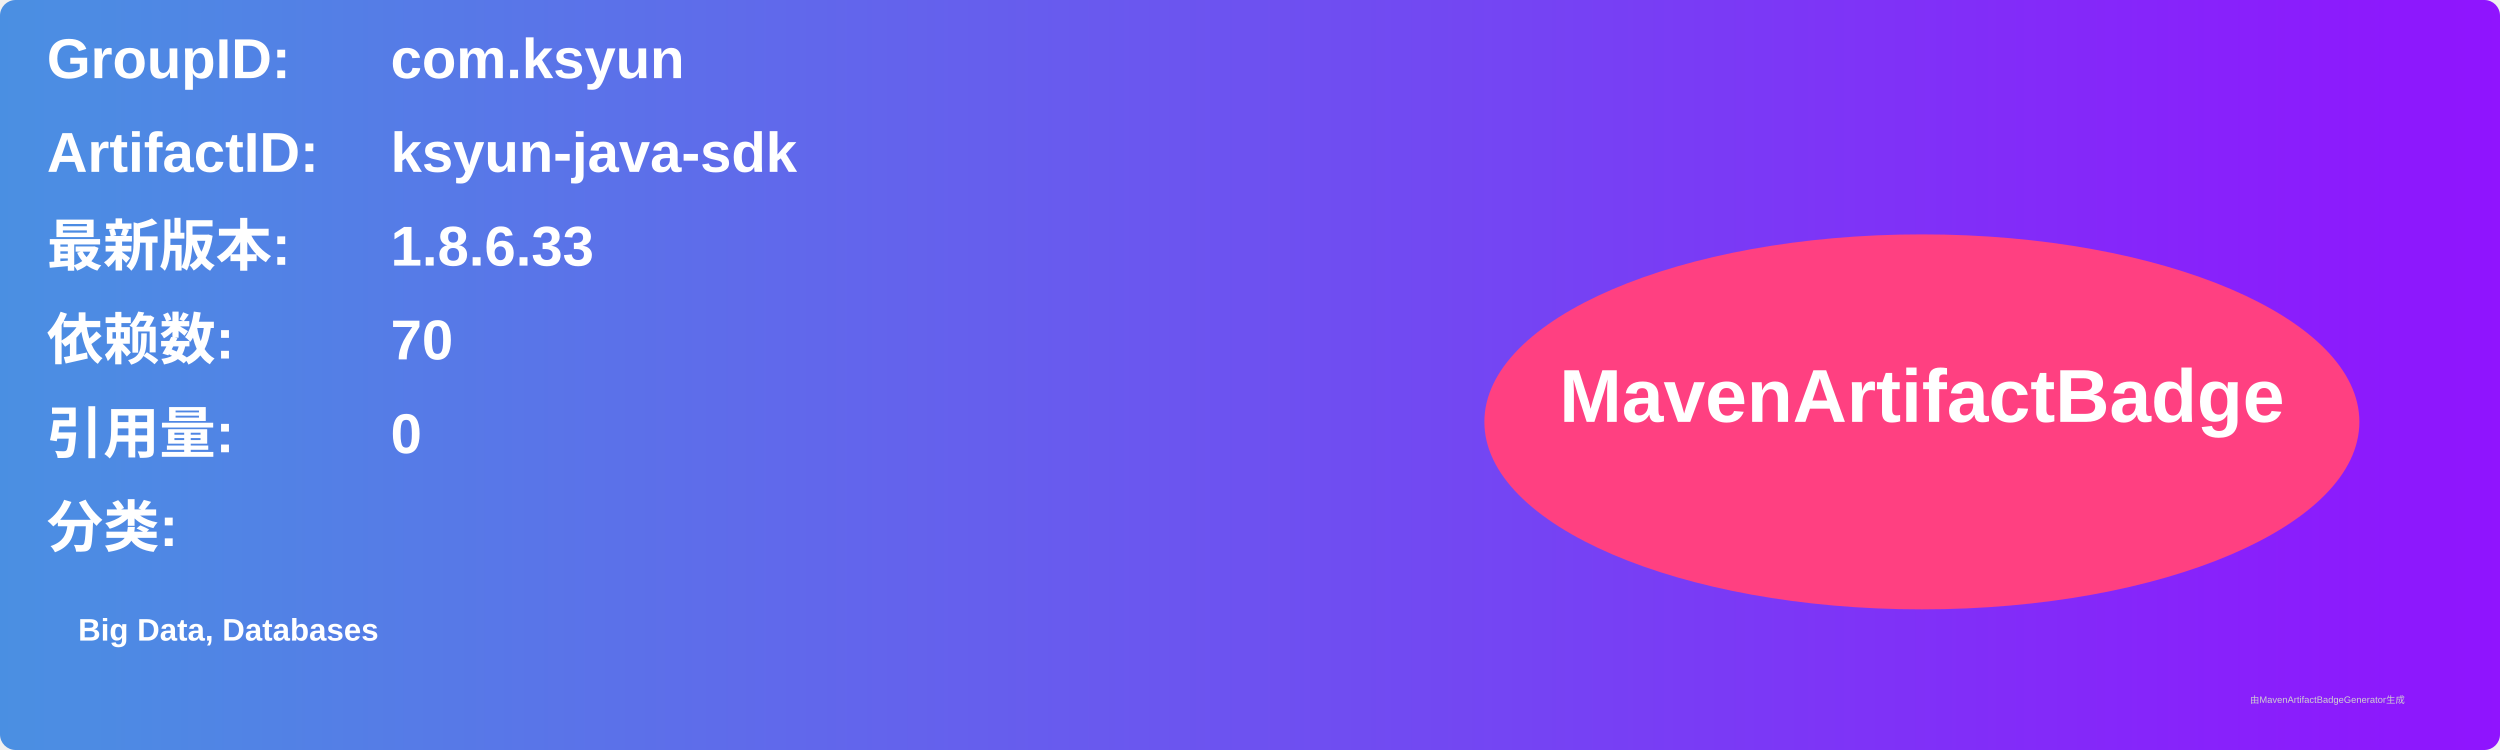
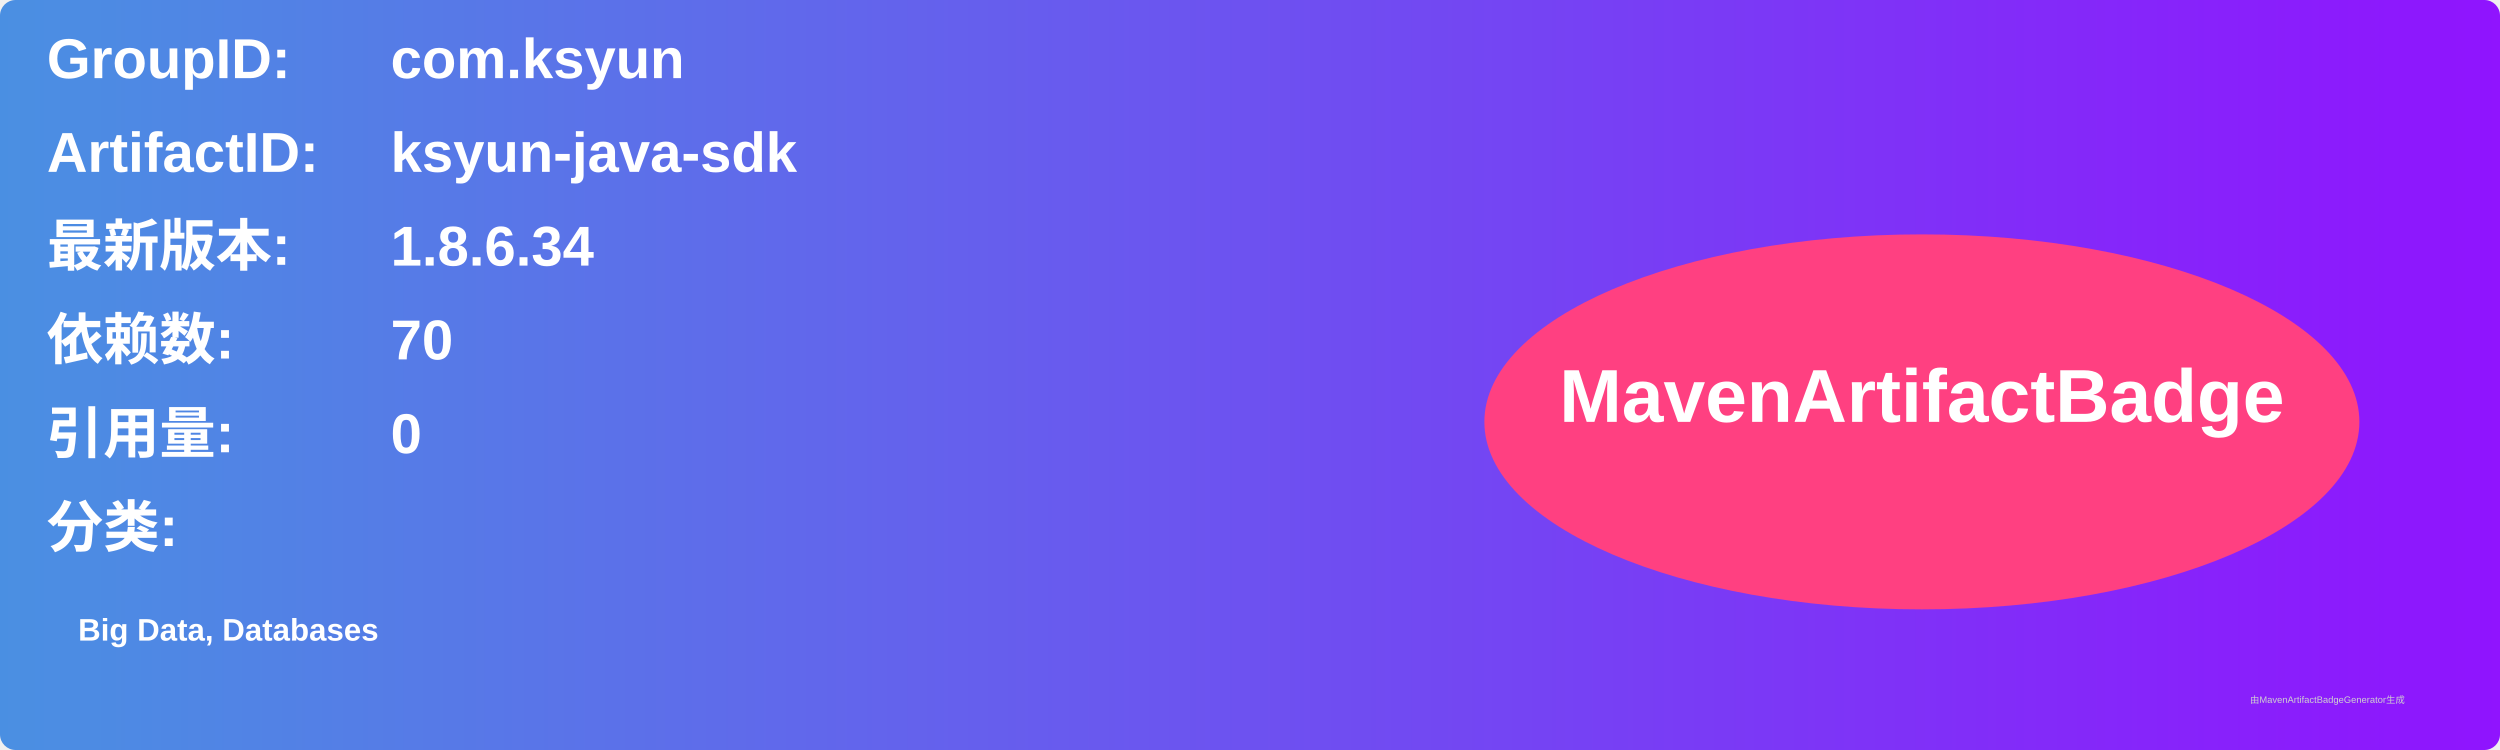
<svg xmlns="http://www.w3.org/2000/svg" width="800" height="240" viewBox="0 0 800 240">
  <linearGradient id="grad" x1="0%" y1="0%" x2="100%" y2="0%">
    <stop offset="0%" stop-color="#4a90e2" />
    <stop offset="100%" stop-color="#9013fe" />
  </linearGradient>
  <rect width="100%" height="100%" rx="5" ry="5" fill="url(#grad)" />
  <g transform="translate(15, 15)">
    <text x="0" y="10" font-family="Arial" font-size="18" fill="white" font-weight="bold" width="260">GroupID:</text>
    <text x="110" y="10" font-family="Arial" font-size="18" fill="white" font-weight="bold" width="460">com.ksyun</text>
    <text x="0" y="40" font-family="Arial" font-size="18" fill="white" font-weight="bold" width="260">ArtifactID:</text>
    <text x="110" y="40" font-family="Arial" font-size="18" fill="white" font-weight="bold" width="460">ksyun-java-sdk</text>
    <text x="0" y="70" font-family="Arial" font-size="18" fill="white" font-weight="bold">最新版本:</text>
    <text x="110" y="70" font-family="Arial" font-size="18" fill="white" font-weight="bold">
-       <tspan font-weight="bold">1.8.6.33</tspan>
+       <tspan font-weight="bold">1.8.6.34</tspan>
    </text>
    <text x="0" y="100" font-family="Arial" font-size="18" fill="white" font-weight="bold">依赖数: </text>
    <text x="110" y="100" font-family="Arial" font-size="18" fill="white">
      <tspan font-weight="bold">70</tspan>
    </text>
    <text x="0" y="130" font-family="Arial" font-size="18" fill="white" font-weight="bold">引用量: </text>
    <text x="110" y="130" font-family="Arial" font-size="18" fill="white">
      <tspan font-weight="bold">0</tspan>
    </text>
    <text x="0" y="160" font-family="Arial" font-size="18" fill="white" font-weight="bold">分类:</text>
    <text x="10" y="190" font-family="Arial" font-size="10" fill="white">
      <tspan font-weight="bold">Big Data, Databases</tspan>
    </text>
    <ellipse cx="600" cy="120" rx="140" ry="60" fill="#ff4081" />
    <text x="600" y="120" text-anchor="middle" font-family="Arial" font-size="24" fill="white" font-weight="bold">MavenArtifactBadge</text>
  </g>
  <text x="720" y="225" font-family="Arial" font-size="3" fill="#d0d0d0">由MavenArtifactBadgeGenerator生成</text>
</svg>
